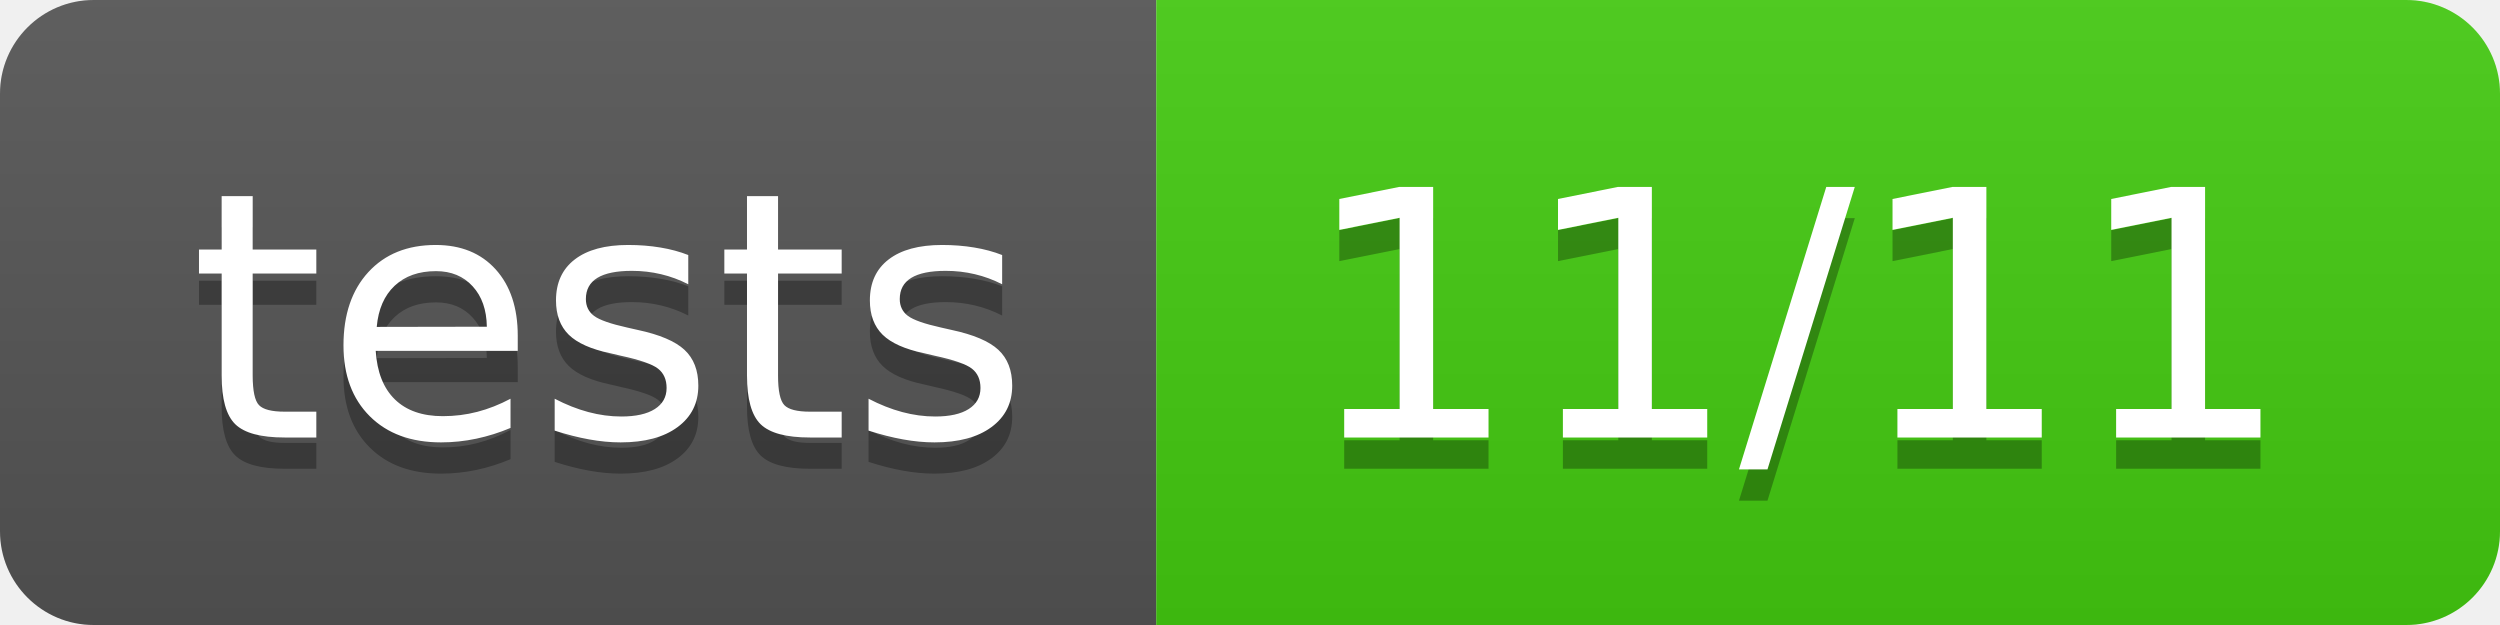
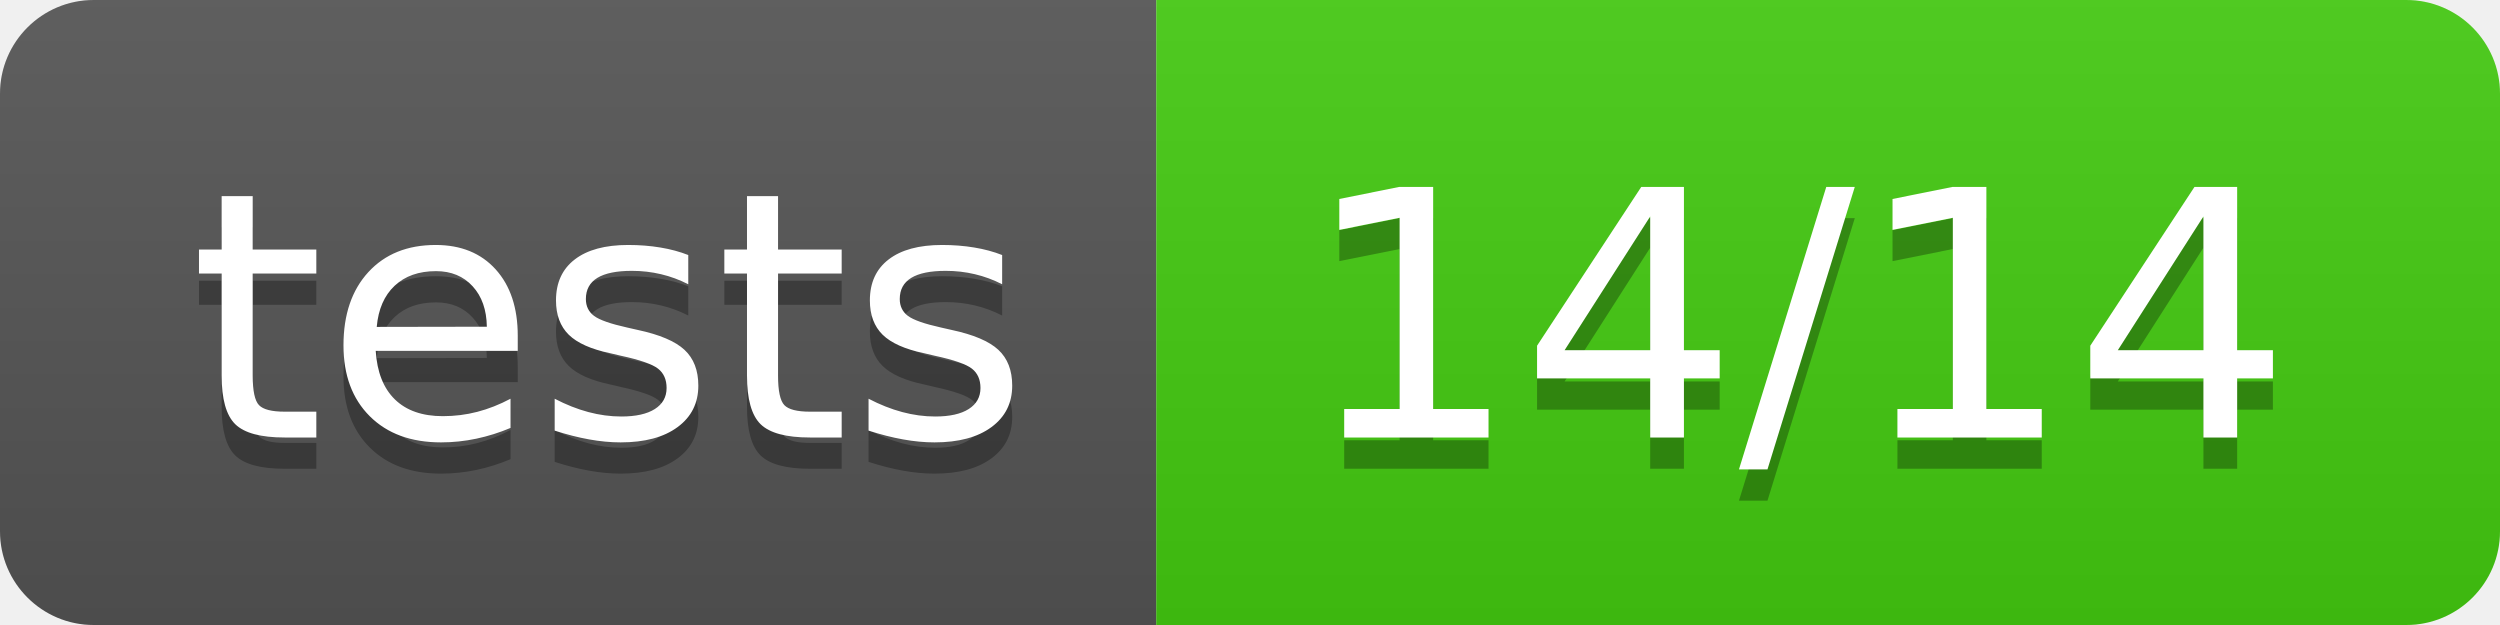
<svg xmlns="http://www.w3.org/2000/svg" width="80" height="20">
  <linearGradient id="b" x2="0" y2="100%">
    <stop offset="0" stop-color="#bbb" stop-opacity=".1" />
    <stop offset="1" stop-opacity=".1" />
  </linearGradient>
  <clipPath id="a">
    <rect width="80" height="20" rx="3" fill="#fff" />
  </clipPath>
  <g clip-path="url(#a)">
    <path fill="#555" d="M0 0h37v20H0z" />
    <path fill="#4c1" d="M37 0h43v20H37z" />
    <path fill="url(#b)" d="M0 0h80v20H0z" />
  </g>
  <g fill="#fff" text-anchor="middle" font-family="DejaVu Sans,Verdana,Geneva,sans-serif" font-size="110">
    <text x="195" y="150" fill="#010101" fill-opacity=".3" transform="scale(.1)" textLength="270">tests</text>
    <text x="195" y="140" transform="scale(.1)" textLength="270">tests</text>
-     <text x="575" y="150" fill="#010101" fill-opacity=".3" transform="scale(.1)" textLength="330">11/11</text>
-     <text x="575" y="140" transform="scale(.1)" textLength="330">11/11</text>
+     <text x="575" y="150" fill="#010101" fill-opacity=".3" transform="scale(.1)" textLength="330">14/14</text>
+     <text x="575" y="140" transform="scale(.1)" textLength="330">14/14</text>
  </g>
</svg>
